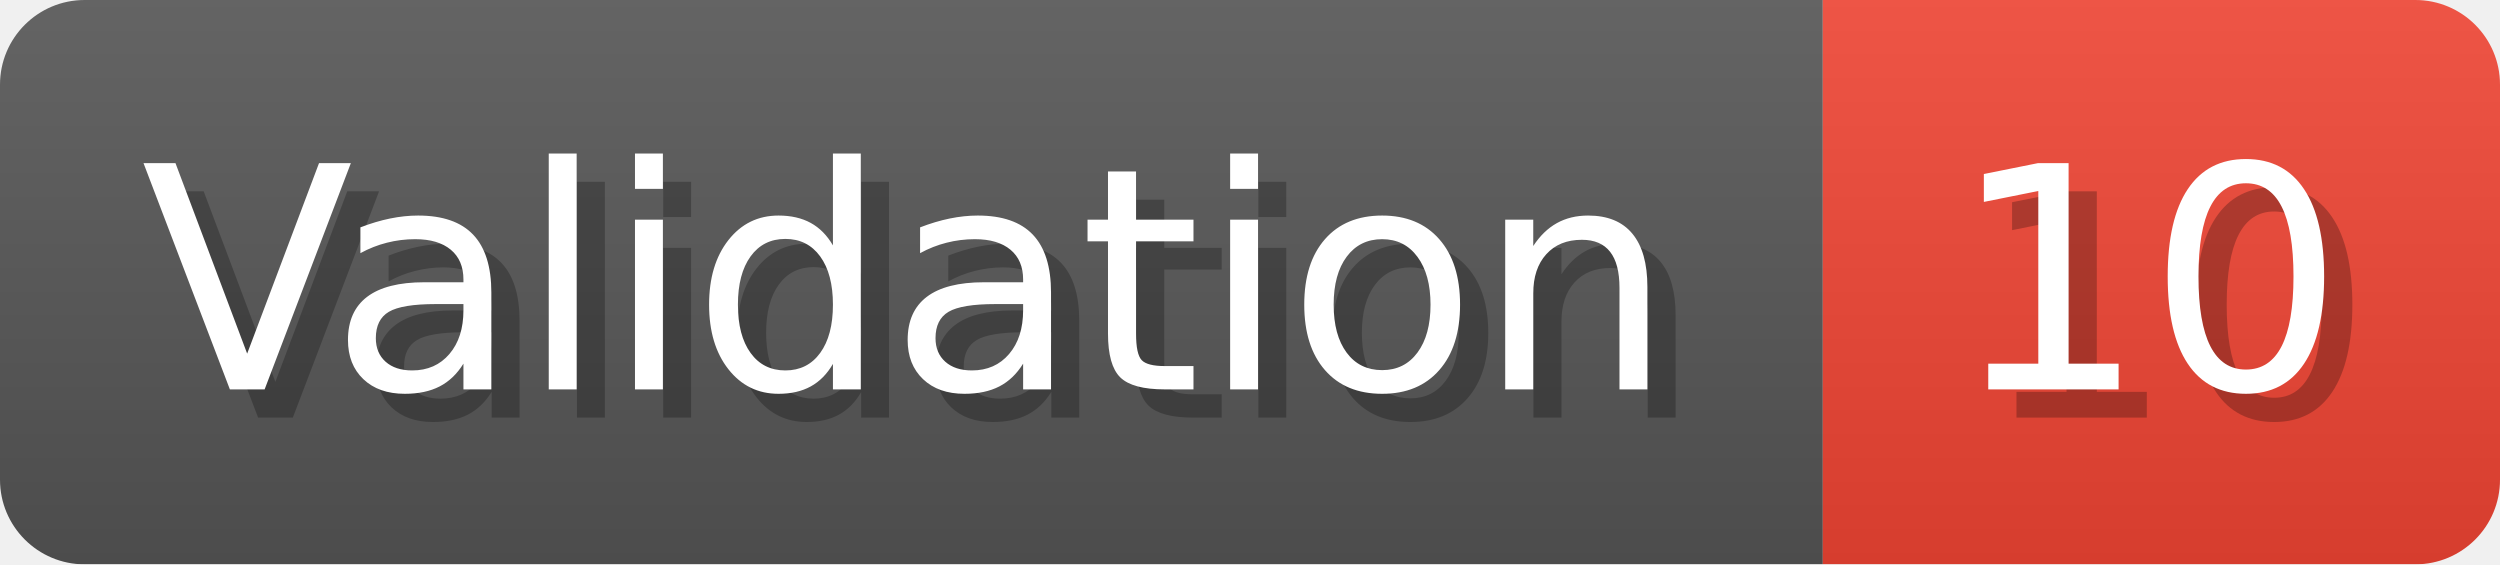
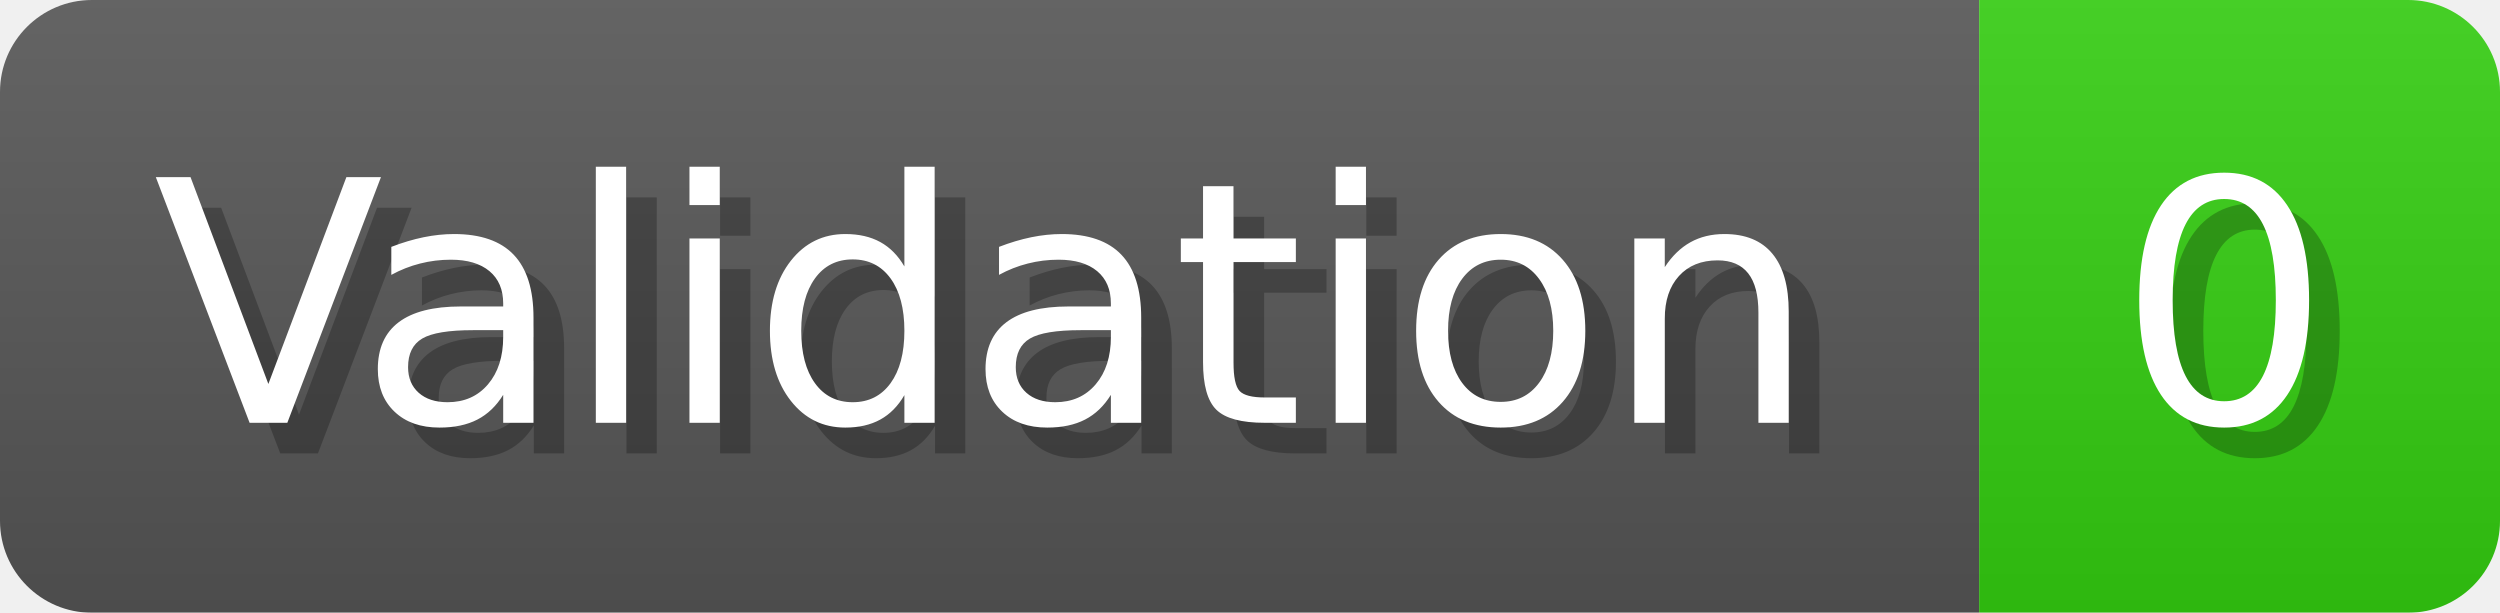
- <svg xmlns="http://www.w3.org/2000/svg" width="88.6" height="20" viewBox="0 0 886 200" role="img" aria-label="Validation: 10">
+ <svg xmlns="http://www.w3.org/2000/svg" width="81.6" height="20" viewBox="0 0 816 200" role="img" aria-label="Validation: 0">
  <linearGradient id="a" x2="0" y2="100%">
    <stop offset="0" stop-opacity=".1" stop-color="#EEE" />
    <stop offset="1" stop-opacity=".1" />
  </linearGradient>
  <mask id="m">
-     <rect width="886" height="200" rx="30" fill="#FFF" />
+     <rect width="816" height="200" rx="30" fill="#FFF" />
  </mask>
  <g mask="url(#m)">
    <rect width="646" height="200" fill="#555" />
-     <rect width="240" height="200" fill="#E43" x="646" />
-     <rect width="886" height="200" fill="url(#a)" />
+     <rect width="170" height="200" fill="#3C1" x="646" />
+     <rect width="816" height="200" fill="url(#a)" />
  </g>
  <g aria-hidden="true" fill="#fff" text-anchor="start" font-family="Verdana,DejaVu Sans,sans-serif" font-size="110">
    <text x="60" y="148" textLength="546" fill="#000" opacity="0.25">Validation</text>
    <text x="50" y="138" textLength="546">Validation</text>
-     <text x="701" y="148" textLength="140" fill="#000" opacity="0.25">10</text>
-     <text x="691" y="138" textLength="140">10</text>
+     <text x="701" y="148" textLength="70" fill="#000" opacity="0.25">0</text>
+     <text x="691" y="138" textLength="70">0</text>
  </g>
</svg>
